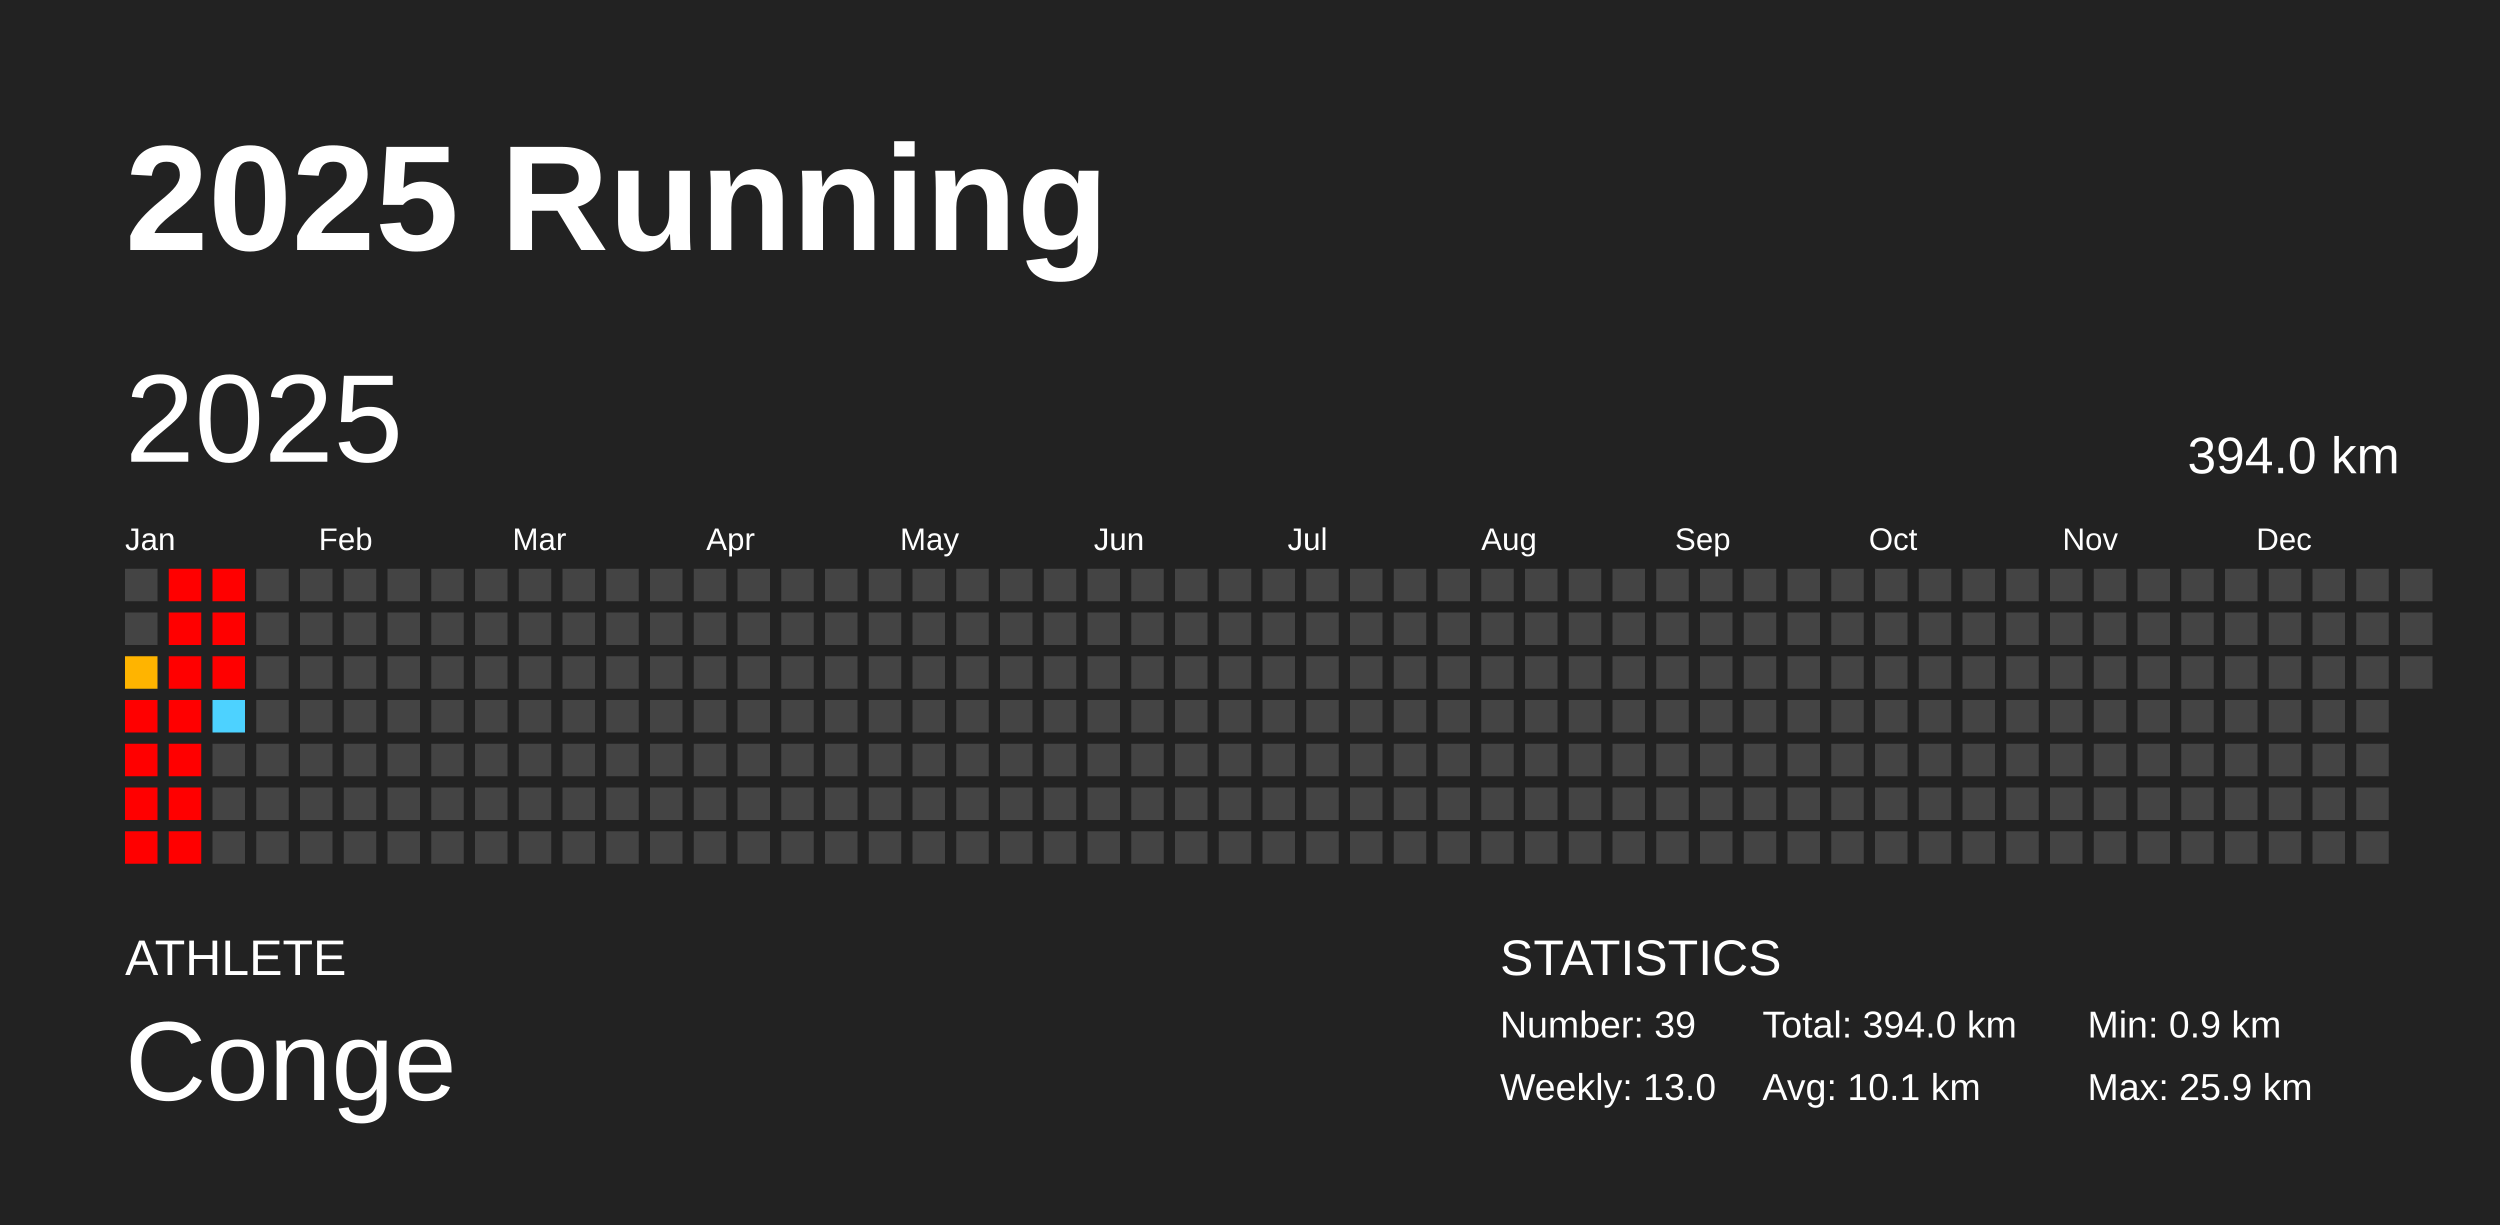
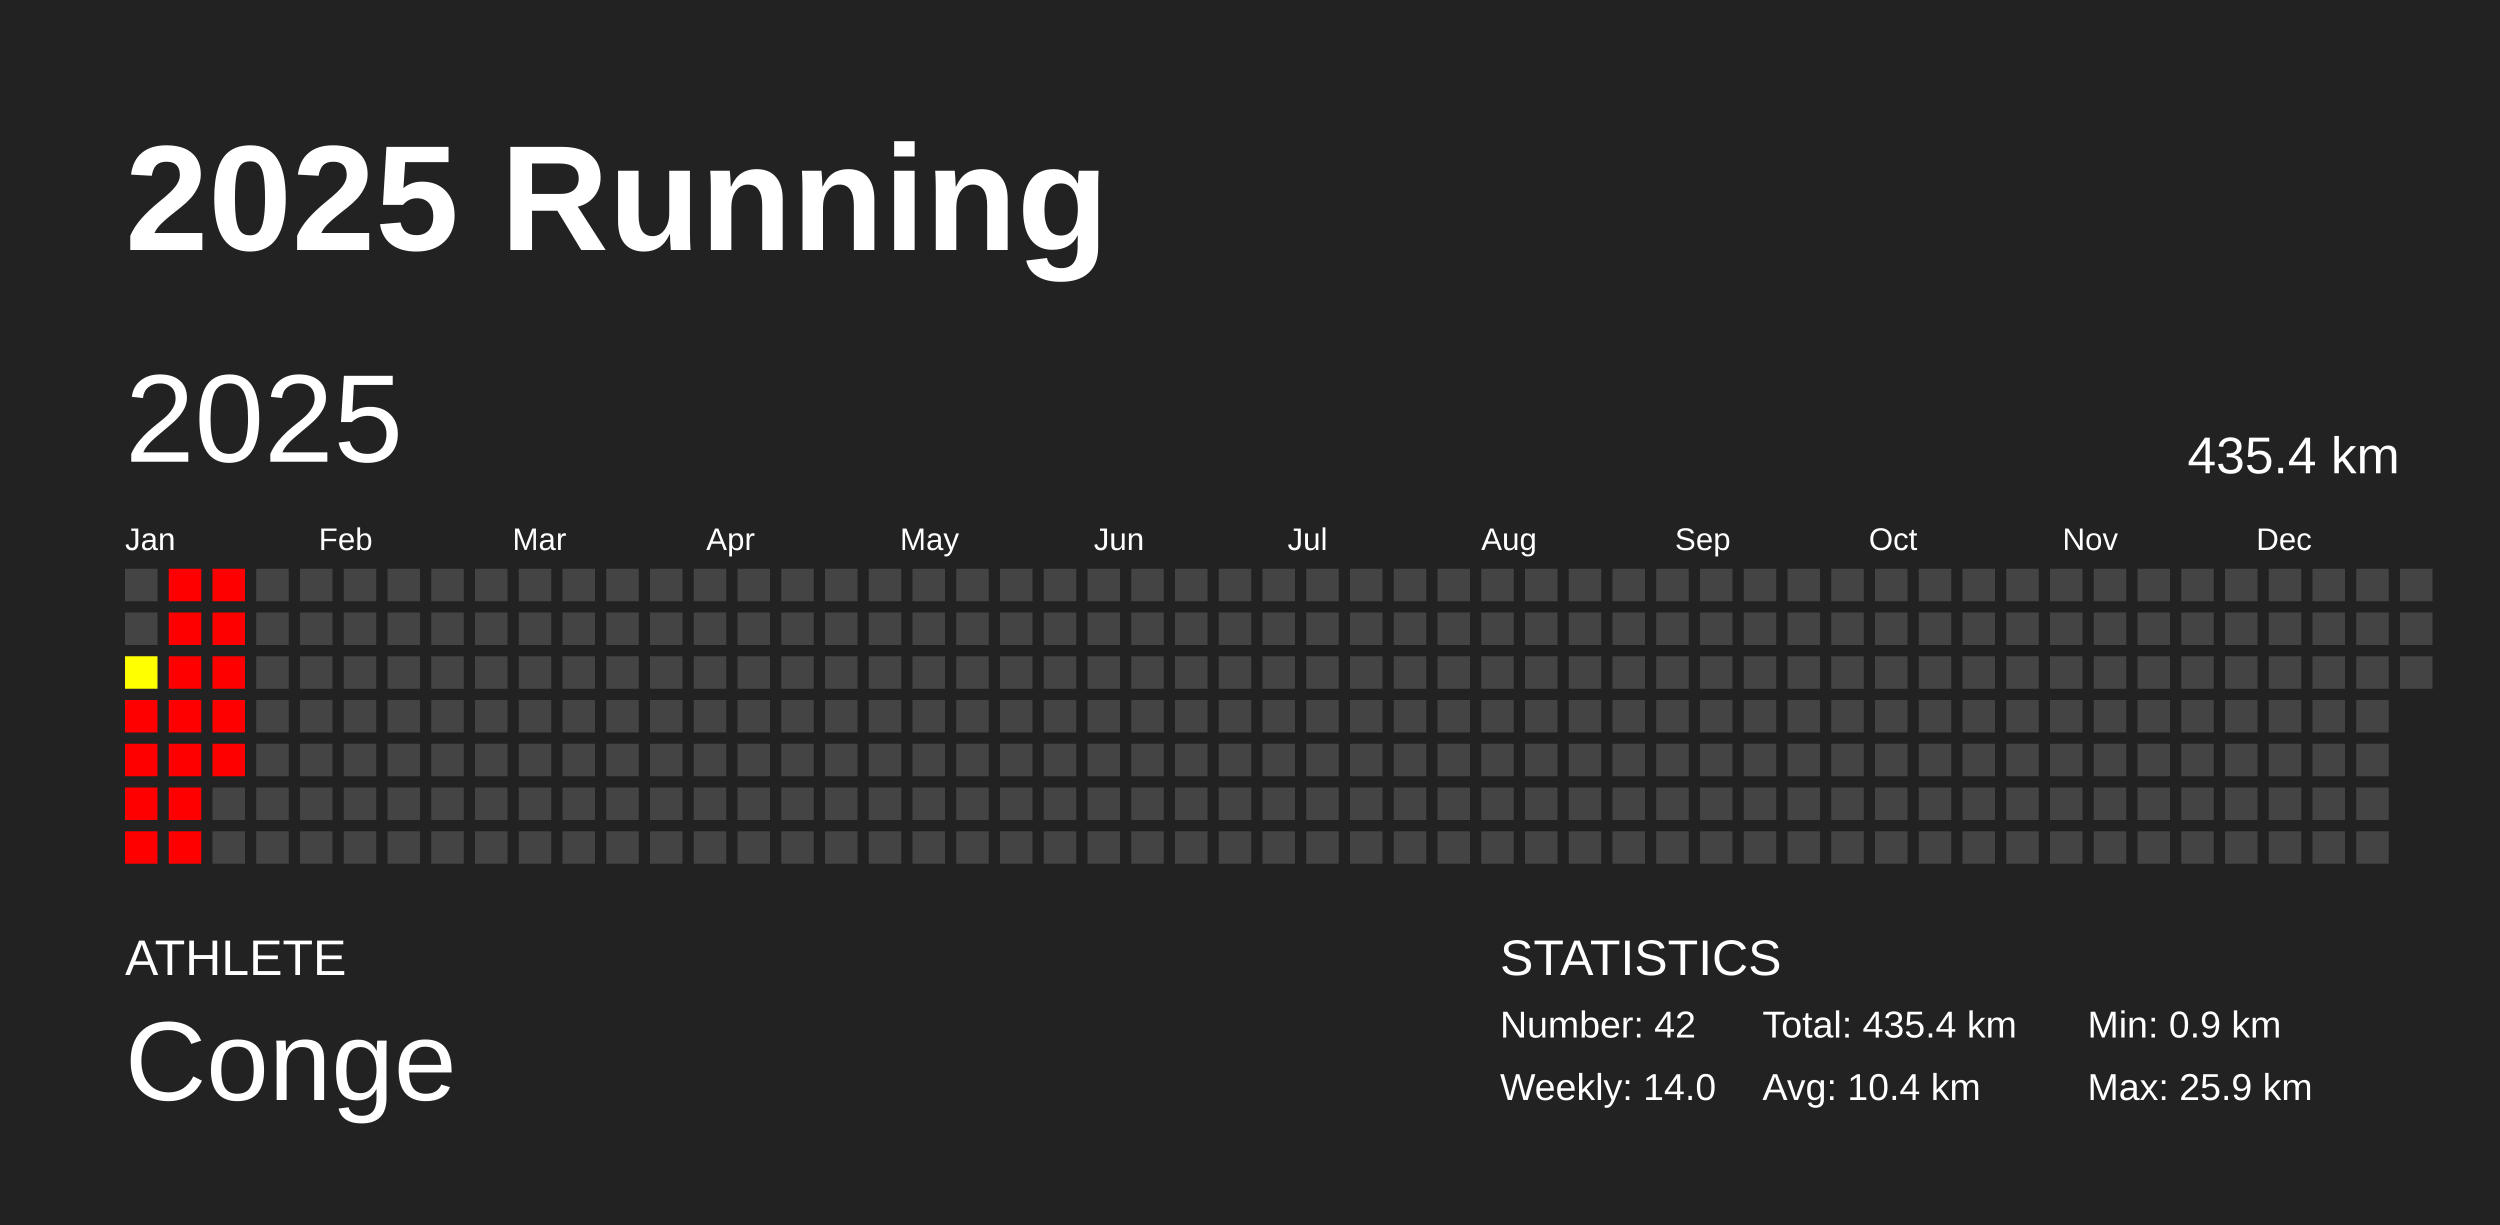
<svg xmlns="http://www.w3.org/2000/svg" baseProfile="full" height="98mm" version="1.1" viewBox="0,0,200,98" width="200mm">
  <defs />
  <rect fill="#222222" height="98" width="200" x="0" y="0" />
  <text fill="#FFFFFF" style="font-size:12px; font-family:Arial; font-weight:bold;" x="10" y="20">2025 Running</text>
  <text fill="#FFFFFF" style="font-size:4px; font-family:Arial" x="10" y="78">ATHLETE</text>
  <text fill="#FFFFFF" style="font-size:9px; font-family:Arial" x="10" y="88">Conge</text>
  <text fill="#FFFFFF" style="font-size:4px; font-family:Arial" x="120" y="78">STATISTICS</text>
-   <text fill="#FFFFFF" style="font-size:3px; font-family:Arial" x="120" y="83">Number: 39</text>
-   <text fill="#FFFFFF" style="font-size:3px; font-family:Arial" x="120" y="88">Weekly: 13.0</text>
-   <text fill="#FFFFFF" style="font-size:3px; font-family:Arial" x="141" y="83">Total: 394.0 km</text>
-   <text fill="#FFFFFF" style="font-size:3px; font-family:Arial" x="141" y="88">Avg: 10.1 km</text>
+   <text fill="#FFFFFF" style="font-size:3px; font-family:Arial" x="120" y="83">Number: 42</text>
+   <text fill="#FFFFFF" style="font-size:3px; font-family:Arial" x="120" y="88">Weekly: 14.0</text>
+   <text fill="#FFFFFF" style="font-size:3px; font-family:Arial" x="141" y="83">Total: 435.4 km</text>
+   <text fill="#FFFFFF" style="font-size:3px; font-family:Arial" x="141" y="88">Avg: 10.4 km</text>
  <text fill="#FFFFFF" style="font-size:3px; font-family:Arial" x="167" y="83">Min: 0.9 km</text>
  <text fill="#FFFFFF" style="font-size:3px; font-family:Arial" x="167" y="88">Max: 25.9 km</text>
  <text dominant-baseline="hanging" fill="#FFFFFF" style="font-size:10.0px; font-family:Arial;" x="10" y="30">2025</text>
-   <text dominant-baseline="hanging" fill="#FFFFFF" style="font-size:4.125px; font-family:Arial;" x="175" y="35">394.0 km</text>
+   <text dominant-baseline="hanging" fill="#FFFFFF" style="font-size:4.125px; font-family:Arial;" x="175" y="35">435.4 km</text>
  <text fill="#FFFFFF" style="font-size:2.5px; font-family:Arial" x="10.0" y="44">Jan</text>
  <text fill="#FFFFFF" style="font-size:2.5px; font-family:Arial" x="25.5" y="44">Feb</text>
  <text fill="#FFFFFF" style="font-size:2.5px; font-family:Arial" x="41.0" y="44">Mar</text>
  <text fill="#FFFFFF" style="font-size:2.5px; font-family:Arial" x="56.5" y="44">Apr</text>
  <text fill="#FFFFFF" style="font-size:2.5px; font-family:Arial" x="72.0" y="44">May</text>
  <text fill="#FFFFFF" style="font-size:2.5px; font-family:Arial" x="87.5" y="44">Jun</text>
  <text fill="#FFFFFF" style="font-size:2.5px; font-family:Arial" x="103.0" y="44">Jul</text>
  <text fill="#FFFFFF" style="font-size:2.5px; font-family:Arial" x="118.5" y="44">Aug</text>
  <text fill="#FFFFFF" style="font-size:2.5px; font-family:Arial" x="134.0" y="44">Sep</text>
  <text fill="#FFFFFF" style="font-size:2.5px; font-family:Arial" x="149.5" y="44">Oct</text>
  <text fill="#FFFFFF" style="font-size:2.5px; font-family:Arial" x="165.0" y="44">Nov</text>
  <text fill="#FFFFFF" style="font-size:2.5px; font-family:Arial" x="180.5" y="44">Dec</text>
  <rect fill="#444444" height="2.6" width="2.6" x="10.0" y="45.5" />
  <rect fill="#444444" height="2.6" width="2.6" x="10.0" y="49.0" />
-   <rect fill="#ffb400" height="2.6" width="2.6" x="10.0" y="52.5" />
+   <rect fill="#ffff00" height="2.6" width="2.6" x="10.0" y="52.5" />
  <rect fill="red" height="2.6" width="2.6" x="10.0" y="56.0" />
  <rect fill="red" height="2.6" width="2.6" x="10.0" y="59.5" />
  <rect fill="red" height="2.6" width="2.6" x="10.0" y="63.0" />
  <rect fill="red" height="2.6" width="2.6" x="10.0" y="66.5" />
  <rect fill="red" height="2.6" width="2.6" x="13.5" y="45.5" />
  <rect fill="red" height="2.6" width="2.6" x="13.5" y="49.0" />
  <rect fill="red" height="2.6" width="2.6" x="13.5" y="52.5" />
  <rect fill="red" height="2.6" width="2.6" x="13.5" y="56.0" />
  <rect fill="red" height="2.6" width="2.6" x="13.5" y="59.5" />
  <rect fill="red" height="2.6" width="2.6" x="13.5" y="63.0" />
  <rect fill="red" height="2.6" width="2.6" x="13.5" y="66.5" />
  <rect fill="red" height="2.6" width="2.6" x="17.0" y="45.5" />
  <rect fill="red" height="2.6" width="2.6" x="17.0" y="49.0" />
  <rect fill="red" height="2.6" width="2.6" x="17.0" y="52.5" />
-   <rect fill="#4dd2ff" height="2.6" width="2.6" x="17.0" y="56.0" />
-   <rect fill="#444444" height="2.6" width="2.6" x="17.0" y="59.5" />
+   <rect fill="red" height="2.6" width="2.6" x="17.0" y="56.0" />
+   <rect fill="red" height="2.6" width="2.6" x="17.0" y="59.5" />
  <rect fill="#444444" height="2.6" width="2.6" x="17.0" y="63.0" />
  <rect fill="#444444" height="2.6" width="2.6" x="17.0" y="66.5" />
  <rect fill="#444444" height="2.6" width="2.6" x="20.5" y="45.5" />
  <rect fill="#444444" height="2.6" width="2.6" x="20.5" y="49.0" />
  <rect fill="#444444" height="2.6" width="2.6" x="20.5" y="52.5" />
  <rect fill="#444444" height="2.6" width="2.6" x="20.5" y="56.0" />
  <rect fill="#444444" height="2.6" width="2.6" x="20.5" y="59.5" />
  <rect fill="#444444" height="2.6" width="2.6" x="20.5" y="63.0" />
  <rect fill="#444444" height="2.6" width="2.6" x="20.5" y="66.5" />
  <rect fill="#444444" height="2.6" width="2.6" x="24.0" y="45.5" />
  <rect fill="#444444" height="2.6" width="2.6" x="24.0" y="49.0" />
  <rect fill="#444444" height="2.6" width="2.6" x="24.0" y="52.5" />
  <rect fill="#444444" height="2.6" width="2.6" x="24.0" y="56.0" />
  <rect fill="#444444" height="2.6" width="2.6" x="24.0" y="59.5" />
  <rect fill="#444444" height="2.6" width="2.6" x="24.0" y="63.0" />
  <rect fill="#444444" height="2.6" width="2.6" x="24.0" y="66.5" />
  <rect fill="#444444" height="2.6" width="2.6" x="27.5" y="45.5" />
  <rect fill="#444444" height="2.6" width="2.6" x="27.5" y="49.0" />
  <rect fill="#444444" height="2.6" width="2.6" x="27.5" y="52.5" />
  <rect fill="#444444" height="2.6" width="2.6" x="27.5" y="56.0" />
  <rect fill="#444444" height="2.6" width="2.6" x="27.5" y="59.5" />
  <rect fill="#444444" height="2.6" width="2.6" x="27.5" y="63.0" />
  <rect fill="#444444" height="2.6" width="2.6" x="27.5" y="66.5" />
  <rect fill="#444444" height="2.6" width="2.6" x="31.0" y="45.5" />
  <rect fill="#444444" height="2.6" width="2.6" x="31.0" y="49.0" />
  <rect fill="#444444" height="2.6" width="2.6" x="31.0" y="52.5" />
  <rect fill="#444444" height="2.6" width="2.6" x="31.0" y="56.0" />
  <rect fill="#444444" height="2.6" width="2.6" x="31.0" y="59.5" />
  <rect fill="#444444" height="2.6" width="2.6" x="31.0" y="63.0" />
  <rect fill="#444444" height="2.6" width="2.6" x="31.0" y="66.5" />
  <rect fill="#444444" height="2.6" width="2.6" x="34.5" y="45.5" />
  <rect fill="#444444" height="2.6" width="2.6" x="34.5" y="49.0" />
  <rect fill="#444444" height="2.6" width="2.6" x="34.5" y="52.5" />
  <rect fill="#444444" height="2.6" width="2.6" x="34.5" y="56.0" />
  <rect fill="#444444" height="2.6" width="2.6" x="34.5" y="59.5" />
  <rect fill="#444444" height="2.6" width="2.6" x="34.5" y="63.0" />
  <rect fill="#444444" height="2.6" width="2.6" x="34.5" y="66.5" />
  <rect fill="#444444" height="2.6" width="2.6" x="38.0" y="45.5" />
  <rect fill="#444444" height="2.6" width="2.6" x="38.0" y="49.0" />
  <rect fill="#444444" height="2.6" width="2.6" x="38.0" y="52.5" />
  <rect fill="#444444" height="2.6" width="2.6" x="38.0" y="56.0" />
  <rect fill="#444444" height="2.6" width="2.6" x="38.0" y="59.5" />
  <rect fill="#444444" height="2.6" width="2.6" x="38.0" y="63.0" />
  <rect fill="#444444" height="2.6" width="2.6" x="38.0" y="66.5" />
  <rect fill="#444444" height="2.6" width="2.6" x="41.5" y="45.5" />
  <rect fill="#444444" height="2.6" width="2.6" x="41.5" y="49.0" />
  <rect fill="#444444" height="2.6" width="2.6" x="41.5" y="52.5" />
  <rect fill="#444444" height="2.6" width="2.6" x="41.5" y="56.0" />
  <rect fill="#444444" height="2.6" width="2.6" x="41.5" y="59.5" />
  <rect fill="#444444" height="2.6" width="2.6" x="41.5" y="63.0" />
  <rect fill="#444444" height="2.6" width="2.6" x="41.5" y="66.5" />
  <rect fill="#444444" height="2.6" width="2.6" x="45.0" y="45.5" />
  <rect fill="#444444" height="2.6" width="2.6" x="45.0" y="49.0" />
  <rect fill="#444444" height="2.6" width="2.6" x="45.0" y="52.5" />
  <rect fill="#444444" height="2.6" width="2.6" x="45.0" y="56.0" />
  <rect fill="#444444" height="2.6" width="2.6" x="45.0" y="59.5" />
  <rect fill="#444444" height="2.6" width="2.6" x="45.0" y="63.0" />
  <rect fill="#444444" height="2.6" width="2.6" x="45.0" y="66.5" />
  <rect fill="#444444" height="2.6" width="2.6" x="48.5" y="45.5" />
  <rect fill="#444444" height="2.6" width="2.6" x="48.5" y="49.0" />
  <rect fill="#444444" height="2.6" width="2.6" x="48.5" y="52.5" />
  <rect fill="#444444" height="2.6" width="2.6" x="48.5" y="56.0" />
  <rect fill="#444444" height="2.6" width="2.6" x="48.5" y="59.5" />
  <rect fill="#444444" height="2.6" width="2.6" x="48.5" y="63.0" />
  <rect fill="#444444" height="2.6" width="2.6" x="48.5" y="66.5" />
  <rect fill="#444444" height="2.6" width="2.6" x="52.0" y="45.5" />
  <rect fill="#444444" height="2.6" width="2.6" x="52.0" y="49.0" />
  <rect fill="#444444" height="2.6" width="2.6" x="52.0" y="52.5" />
  <rect fill="#444444" height="2.6" width="2.6" x="52.0" y="56.0" />
  <rect fill="#444444" height="2.6" width="2.6" x="52.0" y="59.5" />
  <rect fill="#444444" height="2.6" width="2.6" x="52.0" y="63.0" />
  <rect fill="#444444" height="2.6" width="2.6" x="52.0" y="66.5" />
  <rect fill="#444444" height="2.6" width="2.6" x="55.5" y="45.5" />
  <rect fill="#444444" height="2.6" width="2.6" x="55.5" y="49.0" />
  <rect fill="#444444" height="2.6" width="2.6" x="55.5" y="52.5" />
  <rect fill="#444444" height="2.6" width="2.6" x="55.5" y="56.0" />
  <rect fill="#444444" height="2.6" width="2.6" x="55.5" y="59.5" />
  <rect fill="#444444" height="2.6" width="2.6" x="55.5" y="63.0" />
  <rect fill="#444444" height="2.6" width="2.6" x="55.5" y="66.5" />
  <rect fill="#444444" height="2.6" width="2.6" x="59.0" y="45.5" />
  <rect fill="#444444" height="2.6" width="2.6" x="59.0" y="49.0" />
  <rect fill="#444444" height="2.6" width="2.6" x="59.0" y="52.5" />
  <rect fill="#444444" height="2.6" width="2.6" x="59.0" y="56.0" />
  <rect fill="#444444" height="2.6" width="2.6" x="59.0" y="59.5" />
  <rect fill="#444444" height="2.6" width="2.6" x="59.0" y="63.0" />
  <rect fill="#444444" height="2.6" width="2.6" x="59.0" y="66.5" />
  <rect fill="#444444" height="2.6" width="2.6" x="62.5" y="45.5" />
  <rect fill="#444444" height="2.6" width="2.6" x="62.5" y="49.0" />
  <rect fill="#444444" height="2.6" width="2.6" x="62.5" y="52.5" />
  <rect fill="#444444" height="2.6" width="2.6" x="62.5" y="56.0" />
  <rect fill="#444444" height="2.6" width="2.6" x="62.5" y="59.5" />
  <rect fill="#444444" height="2.6" width="2.6" x="62.5" y="63.0" />
  <rect fill="#444444" height="2.6" width="2.6" x="62.5" y="66.5" />
  <rect fill="#444444" height="2.6" width="2.6" x="66.0" y="45.5" />
  <rect fill="#444444" height="2.6" width="2.6" x="66.0" y="49.0" />
  <rect fill="#444444" height="2.6" width="2.6" x="66.0" y="52.5" />
  <rect fill="#444444" height="2.6" width="2.6" x="66.0" y="56.0" />
  <rect fill="#444444" height="2.6" width="2.6" x="66.0" y="59.5" />
  <rect fill="#444444" height="2.6" width="2.6" x="66.0" y="63.0" />
  <rect fill="#444444" height="2.6" width="2.6" x="66.0" y="66.5" />
  <rect fill="#444444" height="2.6" width="2.6" x="69.5" y="45.5" />
  <rect fill="#444444" height="2.6" width="2.6" x="69.5" y="49.0" />
  <rect fill="#444444" height="2.6" width="2.6" x="69.5" y="52.5" />
  <rect fill="#444444" height="2.6" width="2.6" x="69.5" y="56.0" />
  <rect fill="#444444" height="2.6" width="2.6" x="69.5" y="59.5" />
  <rect fill="#444444" height="2.6" width="2.6" x="69.5" y="63.0" />
  <rect fill="#444444" height="2.6" width="2.6" x="69.5" y="66.5" />
  <rect fill="#444444" height="2.6" width="2.6" x="73.0" y="45.5" />
  <rect fill="#444444" height="2.6" width="2.6" x="73.0" y="49.0" />
  <rect fill="#444444" height="2.6" width="2.6" x="73.0" y="52.5" />
  <rect fill="#444444" height="2.6" width="2.6" x="73.0" y="56.0" />
  <rect fill="#444444" height="2.6" width="2.6" x="73.0" y="59.5" />
  <rect fill="#444444" height="2.6" width="2.6" x="73.0" y="63.0" />
  <rect fill="#444444" height="2.6" width="2.6" x="73.0" y="66.5" />
  <rect fill="#444444" height="2.6" width="2.6" x="76.5" y="45.5" />
  <rect fill="#444444" height="2.6" width="2.6" x="76.5" y="49.0" />
  <rect fill="#444444" height="2.6" width="2.6" x="76.5" y="52.5" />
  <rect fill="#444444" height="2.6" width="2.6" x="76.5" y="56.0" />
  <rect fill="#444444" height="2.6" width="2.6" x="76.5" y="59.5" />
  <rect fill="#444444" height="2.6" width="2.6" x="76.5" y="63.0" />
  <rect fill="#444444" height="2.6" width="2.6" x="76.5" y="66.5" />
  <rect fill="#444444" height="2.6" width="2.6" x="80.0" y="45.5" />
  <rect fill="#444444" height="2.6" width="2.6" x="80.0" y="49.0" />
  <rect fill="#444444" height="2.6" width="2.6" x="80.0" y="52.5" />
  <rect fill="#444444" height="2.6" width="2.6" x="80.0" y="56.0" />
  <rect fill="#444444" height="2.6" width="2.6" x="80.0" y="59.5" />
  <rect fill="#444444" height="2.6" width="2.6" x="80.0" y="63.0" />
  <rect fill="#444444" height="2.6" width="2.6" x="80.0" y="66.5" />
  <rect fill="#444444" height="2.6" width="2.6" x="83.5" y="45.5" />
  <rect fill="#444444" height="2.6" width="2.6" x="83.5" y="49.0" />
  <rect fill="#444444" height="2.6" width="2.6" x="83.5" y="52.5" />
  <rect fill="#444444" height="2.6" width="2.6" x="83.5" y="56.0" />
  <rect fill="#444444" height="2.6" width="2.6" x="83.5" y="59.5" />
  <rect fill="#444444" height="2.6" width="2.6" x="83.5" y="63.0" />
  <rect fill="#444444" height="2.6" width="2.6" x="83.5" y="66.5" />
  <rect fill="#444444" height="2.6" width="2.6" x="87.0" y="45.5" />
  <rect fill="#444444" height="2.6" width="2.6" x="87.0" y="49.0" />
  <rect fill="#444444" height="2.6" width="2.6" x="87.0" y="52.5" />
  <rect fill="#444444" height="2.6" width="2.6" x="87.0" y="56.0" />
  <rect fill="#444444" height="2.6" width="2.6" x="87.0" y="59.5" />
  <rect fill="#444444" height="2.6" width="2.6" x="87.0" y="63.0" />
  <rect fill="#444444" height="2.6" width="2.6" x="87.0" y="66.5" />
  <rect fill="#444444" height="2.6" width="2.6" x="90.5" y="45.5" />
  <rect fill="#444444" height="2.6" width="2.6" x="90.5" y="49.0" />
  <rect fill="#444444" height="2.6" width="2.6" x="90.5" y="52.5" />
  <rect fill="#444444" height="2.6" width="2.6" x="90.5" y="56.0" />
  <rect fill="#444444" height="2.6" width="2.6" x="90.5" y="59.5" />
  <rect fill="#444444" height="2.6" width="2.6" x="90.5" y="63.0" />
  <rect fill="#444444" height="2.6" width="2.6" x="90.5" y="66.5" />
  <rect fill="#444444" height="2.6" width="2.6" x="94.0" y="45.5" />
  <rect fill="#444444" height="2.6" width="2.6" x="94.0" y="49.0" />
  <rect fill="#444444" height="2.6" width="2.6" x="94.0" y="52.5" />
  <rect fill="#444444" height="2.6" width="2.6" x="94.0" y="56.0" />
  <rect fill="#444444" height="2.6" width="2.6" x="94.0" y="59.5" />
  <rect fill="#444444" height="2.6" width="2.6" x="94.0" y="63.0" />
  <rect fill="#444444" height="2.6" width="2.6" x="94.0" y="66.5" />
  <rect fill="#444444" height="2.6" width="2.6" x="97.5" y="45.5" />
  <rect fill="#444444" height="2.6" width="2.6" x="97.5" y="49.0" />
  <rect fill="#444444" height="2.6" width="2.6" x="97.5" y="52.5" />
  <rect fill="#444444" height="2.6" width="2.6" x="97.5" y="56.0" />
  <rect fill="#444444" height="2.6" width="2.6" x="97.5" y="59.5" />
  <rect fill="#444444" height="2.6" width="2.6" x="97.5" y="63.0" />
  <rect fill="#444444" height="2.6" width="2.6" x="97.5" y="66.5" />
  <rect fill="#444444" height="2.6" width="2.6" x="101.0" y="45.5" />
  <rect fill="#444444" height="2.6" width="2.6" x="101.0" y="49.0" />
  <rect fill="#444444" height="2.6" width="2.6" x="101.0" y="52.5" />
  <rect fill="#444444" height="2.6" width="2.6" x="101.0" y="56.0" />
  <rect fill="#444444" height="2.6" width="2.6" x="101.0" y="59.5" />
  <rect fill="#444444" height="2.6" width="2.6" x="101.0" y="63.0" />
  <rect fill="#444444" height="2.6" width="2.6" x="101.0" y="66.5" />
  <rect fill="#444444" height="2.6" width="2.6" x="104.5" y="45.5" />
  <rect fill="#444444" height="2.6" width="2.6" x="104.5" y="49.0" />
  <rect fill="#444444" height="2.6" width="2.6" x="104.5" y="52.5" />
  <rect fill="#444444" height="2.6" width="2.6" x="104.5" y="56.0" />
  <rect fill="#444444" height="2.6" width="2.6" x="104.5" y="59.5" />
  <rect fill="#444444" height="2.6" width="2.6" x="104.5" y="63.0" />
  <rect fill="#444444" height="2.6" width="2.6" x="104.5" y="66.5" />
  <rect fill="#444444" height="2.6" width="2.6" x="108.0" y="45.5" />
  <rect fill="#444444" height="2.6" width="2.6" x="108.0" y="49.0" />
  <rect fill="#444444" height="2.6" width="2.6" x="108.0" y="52.5" />
  <rect fill="#444444" height="2.6" width="2.6" x="108.0" y="56.0" />
  <rect fill="#444444" height="2.6" width="2.6" x="108.0" y="59.5" />
  <rect fill="#444444" height="2.6" width="2.6" x="108.0" y="63.0" />
  <rect fill="#444444" height="2.6" width="2.6" x="108.0" y="66.5" />
  <rect fill="#444444" height="2.6" width="2.6" x="111.5" y="45.5" />
  <rect fill="#444444" height="2.6" width="2.6" x="111.5" y="49.0" />
  <rect fill="#444444" height="2.6" width="2.6" x="111.5" y="52.5" />
  <rect fill="#444444" height="2.6" width="2.6" x="111.5" y="56.0" />
  <rect fill="#444444" height="2.6" width="2.6" x="111.5" y="59.5" />
  <rect fill="#444444" height="2.6" width="2.6" x="111.5" y="63.0" />
  <rect fill="#444444" height="2.6" width="2.6" x="111.5" y="66.5" />
  <rect fill="#444444" height="2.6" width="2.6" x="115.0" y="45.5" />
  <rect fill="#444444" height="2.6" width="2.6" x="115.0" y="49.0" />
  <rect fill="#444444" height="2.6" width="2.6" x="115.0" y="52.5" />
  <rect fill="#444444" height="2.6" width="2.6" x="115.0" y="56.0" />
  <rect fill="#444444" height="2.6" width="2.6" x="115.0" y="59.5" />
  <rect fill="#444444" height="2.6" width="2.6" x="115.0" y="63.0" />
  <rect fill="#444444" height="2.6" width="2.6" x="115.0" y="66.5" />
  <rect fill="#444444" height="2.6" width="2.6" x="118.5" y="45.5" />
  <rect fill="#444444" height="2.6" width="2.6" x="118.5" y="49.0" />
  <rect fill="#444444" height="2.6" width="2.6" x="118.5" y="52.5" />
  <rect fill="#444444" height="2.6" width="2.6" x="118.5" y="56.0" />
  <rect fill="#444444" height="2.6" width="2.6" x="118.5" y="59.5" />
  <rect fill="#444444" height="2.6" width="2.6" x="118.5" y="63.0" />
  <rect fill="#444444" height="2.6" width="2.6" x="118.5" y="66.5" />
  <rect fill="#444444" height="2.6" width="2.6" x="122.0" y="45.5" />
  <rect fill="#444444" height="2.6" width="2.6" x="122.0" y="49.0" />
  <rect fill="#444444" height="2.6" width="2.6" x="122.0" y="52.5" />
  <rect fill="#444444" height="2.6" width="2.6" x="122.0" y="56.0" />
  <rect fill="#444444" height="2.6" width="2.6" x="122.0" y="59.5" />
  <rect fill="#444444" height="2.6" width="2.6" x="122.0" y="63.0" />
  <rect fill="#444444" height="2.6" width="2.6" x="122.0" y="66.5" />
  <rect fill="#444444" height="2.6" width="2.6" x="125.5" y="45.5" />
  <rect fill="#444444" height="2.6" width="2.6" x="125.5" y="49.0" />
  <rect fill="#444444" height="2.6" width="2.6" x="125.5" y="52.5" />
  <rect fill="#444444" height="2.6" width="2.6" x="125.5" y="56.0" />
  <rect fill="#444444" height="2.6" width="2.6" x="125.5" y="59.5" />
  <rect fill="#444444" height="2.6" width="2.6" x="125.5" y="63.0" />
  <rect fill="#444444" height="2.6" width="2.6" x="125.5" y="66.5" />
  <rect fill="#444444" height="2.6" width="2.6" x="129.0" y="45.5" />
  <rect fill="#444444" height="2.6" width="2.6" x="129.0" y="49.0" />
  <rect fill="#444444" height="2.6" width="2.6" x="129.0" y="52.5" />
  <rect fill="#444444" height="2.6" width="2.6" x="129.0" y="56.0" />
  <rect fill="#444444" height="2.6" width="2.6" x="129.0" y="59.5" />
  <rect fill="#444444" height="2.6" width="2.6" x="129.0" y="63.0" />
  <rect fill="#444444" height="2.6" width="2.6" x="129.0" y="66.5" />
  <rect fill="#444444" height="2.6" width="2.6" x="132.5" y="45.5" />
  <rect fill="#444444" height="2.6" width="2.6" x="132.5" y="49.0" />
  <rect fill="#444444" height="2.6" width="2.6" x="132.5" y="52.5" />
  <rect fill="#444444" height="2.6" width="2.6" x="132.5" y="56.0" />
  <rect fill="#444444" height="2.6" width="2.6" x="132.5" y="59.5" />
  <rect fill="#444444" height="2.6" width="2.6" x="132.5" y="63.0" />
  <rect fill="#444444" height="2.6" width="2.6" x="132.5" y="66.5" />
  <rect fill="#444444" height="2.6" width="2.6" x="136.0" y="45.5" />
  <rect fill="#444444" height="2.6" width="2.6" x="136.0" y="49.0" />
  <rect fill="#444444" height="2.6" width="2.6" x="136.0" y="52.5" />
  <rect fill="#444444" height="2.6" width="2.6" x="136.0" y="56.0" />
  <rect fill="#444444" height="2.6" width="2.6" x="136.0" y="59.5" />
  <rect fill="#444444" height="2.6" width="2.6" x="136.0" y="63.0" />
  <rect fill="#444444" height="2.6" width="2.6" x="136.0" y="66.5" />
  <rect fill="#444444" height="2.6" width="2.6" x="139.5" y="45.5" />
  <rect fill="#444444" height="2.6" width="2.6" x="139.5" y="49.0" />
  <rect fill="#444444" height="2.6" width="2.6" x="139.5" y="52.5" />
  <rect fill="#444444" height="2.6" width="2.6" x="139.5" y="56.0" />
  <rect fill="#444444" height="2.6" width="2.6" x="139.5" y="59.5" />
  <rect fill="#444444" height="2.6" width="2.6" x="139.5" y="63.0" />
  <rect fill="#444444" height="2.6" width="2.6" x="139.5" y="66.5" />
  <rect fill="#444444" height="2.6" width="2.6" x="143.0" y="45.5" />
  <rect fill="#444444" height="2.6" width="2.6" x="143.0" y="49.0" />
  <rect fill="#444444" height="2.6" width="2.6" x="143.0" y="52.5" />
  <rect fill="#444444" height="2.6" width="2.6" x="143.0" y="56.0" />
  <rect fill="#444444" height="2.6" width="2.6" x="143.0" y="59.5" />
  <rect fill="#444444" height="2.6" width="2.6" x="143.0" y="63.0" />
  <rect fill="#444444" height="2.6" width="2.6" x="143.0" y="66.5" />
  <rect fill="#444444" height="2.6" width="2.6" x="146.5" y="45.5" />
  <rect fill="#444444" height="2.6" width="2.6" x="146.5" y="49.0" />
  <rect fill="#444444" height="2.6" width="2.6" x="146.5" y="52.5" />
  <rect fill="#444444" height="2.6" width="2.6" x="146.5" y="56.0" />
  <rect fill="#444444" height="2.6" width="2.6" x="146.5" y="59.5" />
  <rect fill="#444444" height="2.6" width="2.6" x="146.5" y="63.0" />
  <rect fill="#444444" height="2.6" width="2.6" x="146.5" y="66.5" />
  <rect fill="#444444" height="2.6" width="2.6" x="150.0" y="45.5" />
  <rect fill="#444444" height="2.6" width="2.6" x="150.0" y="49.0" />
  <rect fill="#444444" height="2.6" width="2.6" x="150.0" y="52.5" />
  <rect fill="#444444" height="2.6" width="2.6" x="150.0" y="56.0" />
  <rect fill="#444444" height="2.6" width="2.6" x="150.0" y="59.5" />
  <rect fill="#444444" height="2.6" width="2.6" x="150.0" y="63.0" />
  <rect fill="#444444" height="2.6" width="2.6" x="150.0" y="66.5" />
  <rect fill="#444444" height="2.6" width="2.6" x="153.5" y="45.5" />
  <rect fill="#444444" height="2.6" width="2.6" x="153.5" y="49.0" />
  <rect fill="#444444" height="2.6" width="2.6" x="153.5" y="52.5" />
  <rect fill="#444444" height="2.6" width="2.6" x="153.5" y="56.0" />
  <rect fill="#444444" height="2.6" width="2.6" x="153.5" y="59.5" />
  <rect fill="#444444" height="2.6" width="2.6" x="153.5" y="63.0" />
  <rect fill="#444444" height="2.6" width="2.6" x="153.5" y="66.5" />
  <rect fill="#444444" height="2.6" width="2.6" x="157.0" y="45.5" />
  <rect fill="#444444" height="2.6" width="2.6" x="157.0" y="49.0" />
  <rect fill="#444444" height="2.6" width="2.6" x="157.0" y="52.5" />
  <rect fill="#444444" height="2.6" width="2.6" x="157.0" y="56.0" />
  <rect fill="#444444" height="2.6" width="2.6" x="157.0" y="59.5" />
  <rect fill="#444444" height="2.6" width="2.6" x="157.0" y="63.0" />
  <rect fill="#444444" height="2.6" width="2.6" x="157.0" y="66.5" />
  <rect fill="#444444" height="2.6" width="2.6" x="160.5" y="45.5" />
  <rect fill="#444444" height="2.6" width="2.6" x="160.5" y="49.0" />
  <rect fill="#444444" height="2.6" width="2.6" x="160.5" y="52.5" />
  <rect fill="#444444" height="2.6" width="2.6" x="160.5" y="56.0" />
  <rect fill="#444444" height="2.6" width="2.6" x="160.5" y="59.5" />
  <rect fill="#444444" height="2.6" width="2.6" x="160.5" y="63.0" />
  <rect fill="#444444" height="2.6" width="2.6" x="160.5" y="66.5" />
  <rect fill="#444444" height="2.6" width="2.6" x="164.0" y="45.5" />
  <rect fill="#444444" height="2.6" width="2.6" x="164.0" y="49.0" />
  <rect fill="#444444" height="2.6" width="2.6" x="164.0" y="52.5" />
  <rect fill="#444444" height="2.6" width="2.6" x="164.0" y="56.0" />
  <rect fill="#444444" height="2.6" width="2.6" x="164.0" y="59.5" />
  <rect fill="#444444" height="2.6" width="2.6" x="164.0" y="63.0" />
  <rect fill="#444444" height="2.6" width="2.6" x="164.0" y="66.5" />
  <rect fill="#444444" height="2.6" width="2.6" x="167.5" y="45.5" />
  <rect fill="#444444" height="2.6" width="2.6" x="167.5" y="49.0" />
  <rect fill="#444444" height="2.6" width="2.6" x="167.5" y="52.5" />
  <rect fill="#444444" height="2.6" width="2.6" x="167.5" y="56.0" />
  <rect fill="#444444" height="2.6" width="2.6" x="167.5" y="59.5" />
  <rect fill="#444444" height="2.6" width="2.6" x="167.5" y="63.0" />
  <rect fill="#444444" height="2.6" width="2.6" x="167.5" y="66.5" />
  <rect fill="#444444" height="2.6" width="2.6" x="171.0" y="45.5" />
  <rect fill="#444444" height="2.6" width="2.6" x="171.0" y="49.0" />
  <rect fill="#444444" height="2.6" width="2.6" x="171.0" y="52.5" />
  <rect fill="#444444" height="2.6" width="2.6" x="171.0" y="56.0" />
  <rect fill="#444444" height="2.6" width="2.6" x="171.0" y="59.5" />
  <rect fill="#444444" height="2.6" width="2.6" x="171.0" y="63.0" />
  <rect fill="#444444" height="2.6" width="2.6" x="171.0" y="66.5" />
  <rect fill="#444444" height="2.6" width="2.6" x="174.5" y="45.5" />
  <rect fill="#444444" height="2.6" width="2.6" x="174.5" y="49.0" />
  <rect fill="#444444" height="2.6" width="2.6" x="174.5" y="52.5" />
  <rect fill="#444444" height="2.6" width="2.6" x="174.5" y="56.0" />
  <rect fill="#444444" height="2.6" width="2.6" x="174.5" y="59.5" />
  <rect fill="#444444" height="2.6" width="2.6" x="174.5" y="63.0" />
  <rect fill="#444444" height="2.6" width="2.6" x="174.5" y="66.5" />
  <rect fill="#444444" height="2.6" width="2.6" x="178.0" y="45.5" />
  <rect fill="#444444" height="2.6" width="2.6" x="178.0" y="49.0" />
  <rect fill="#444444" height="2.6" width="2.6" x="178.0" y="52.5" />
  <rect fill="#444444" height="2.6" width="2.6" x="178.0" y="56.0" />
  <rect fill="#444444" height="2.6" width="2.6" x="178.0" y="59.5" />
  <rect fill="#444444" height="2.6" width="2.6" x="178.0" y="63.0" />
  <rect fill="#444444" height="2.6" width="2.6" x="178.0" y="66.5" />
  <rect fill="#444444" height="2.6" width="2.6" x="181.5" y="45.5" />
  <rect fill="#444444" height="2.6" width="2.6" x="181.5" y="49.0" />
  <rect fill="#444444" height="2.6" width="2.6" x="181.5" y="52.5" />
  <rect fill="#444444" height="2.6" width="2.6" x="181.5" y="56.0" />
  <rect fill="#444444" height="2.6" width="2.6" x="181.5" y="59.5" />
  <rect fill="#444444" height="2.6" width="2.6" x="181.5" y="63.0" />
  <rect fill="#444444" height="2.6" width="2.6" x="181.5" y="66.5" />
  <rect fill="#444444" height="2.6" width="2.6" x="185.0" y="45.5" />
  <rect fill="#444444" height="2.6" width="2.6" x="185.0" y="49.0" />
  <rect fill="#444444" height="2.6" width="2.6" x="185.0" y="52.5" />
  <rect fill="#444444" height="2.6" width="2.6" x="185.0" y="56.0" />
  <rect fill="#444444" height="2.6" width="2.6" x="185.0" y="59.5" />
  <rect fill="#444444" height="2.6" width="2.6" x="185.0" y="63.0" />
  <rect fill="#444444" height="2.6" width="2.6" x="185.0" y="66.5" />
  <rect fill="#444444" height="2.6" width="2.6" x="188.5" y="45.5" />
  <rect fill="#444444" height="2.6" width="2.6" x="188.5" y="49.0" />
  <rect fill="#444444" height="2.6" width="2.6" x="188.5" y="52.5" />
  <rect fill="#444444" height="2.6" width="2.6" x="188.5" y="56.0" />
  <rect fill="#444444" height="2.6" width="2.6" x="188.5" y="59.5" />
  <rect fill="#444444" height="2.6" width="2.6" x="188.5" y="63.0" />
  <rect fill="#444444" height="2.6" width="2.6" x="188.5" y="66.5" />
  <rect fill="#444444" height="2.6" width="2.6" x="192.0" y="45.5" />
  <rect fill="#444444" height="2.6" width="2.6" x="192.0" y="49.0" />
  <rect fill="#444444" height="2.6" width="2.6" x="192.0" y="52.5" />
</svg>
